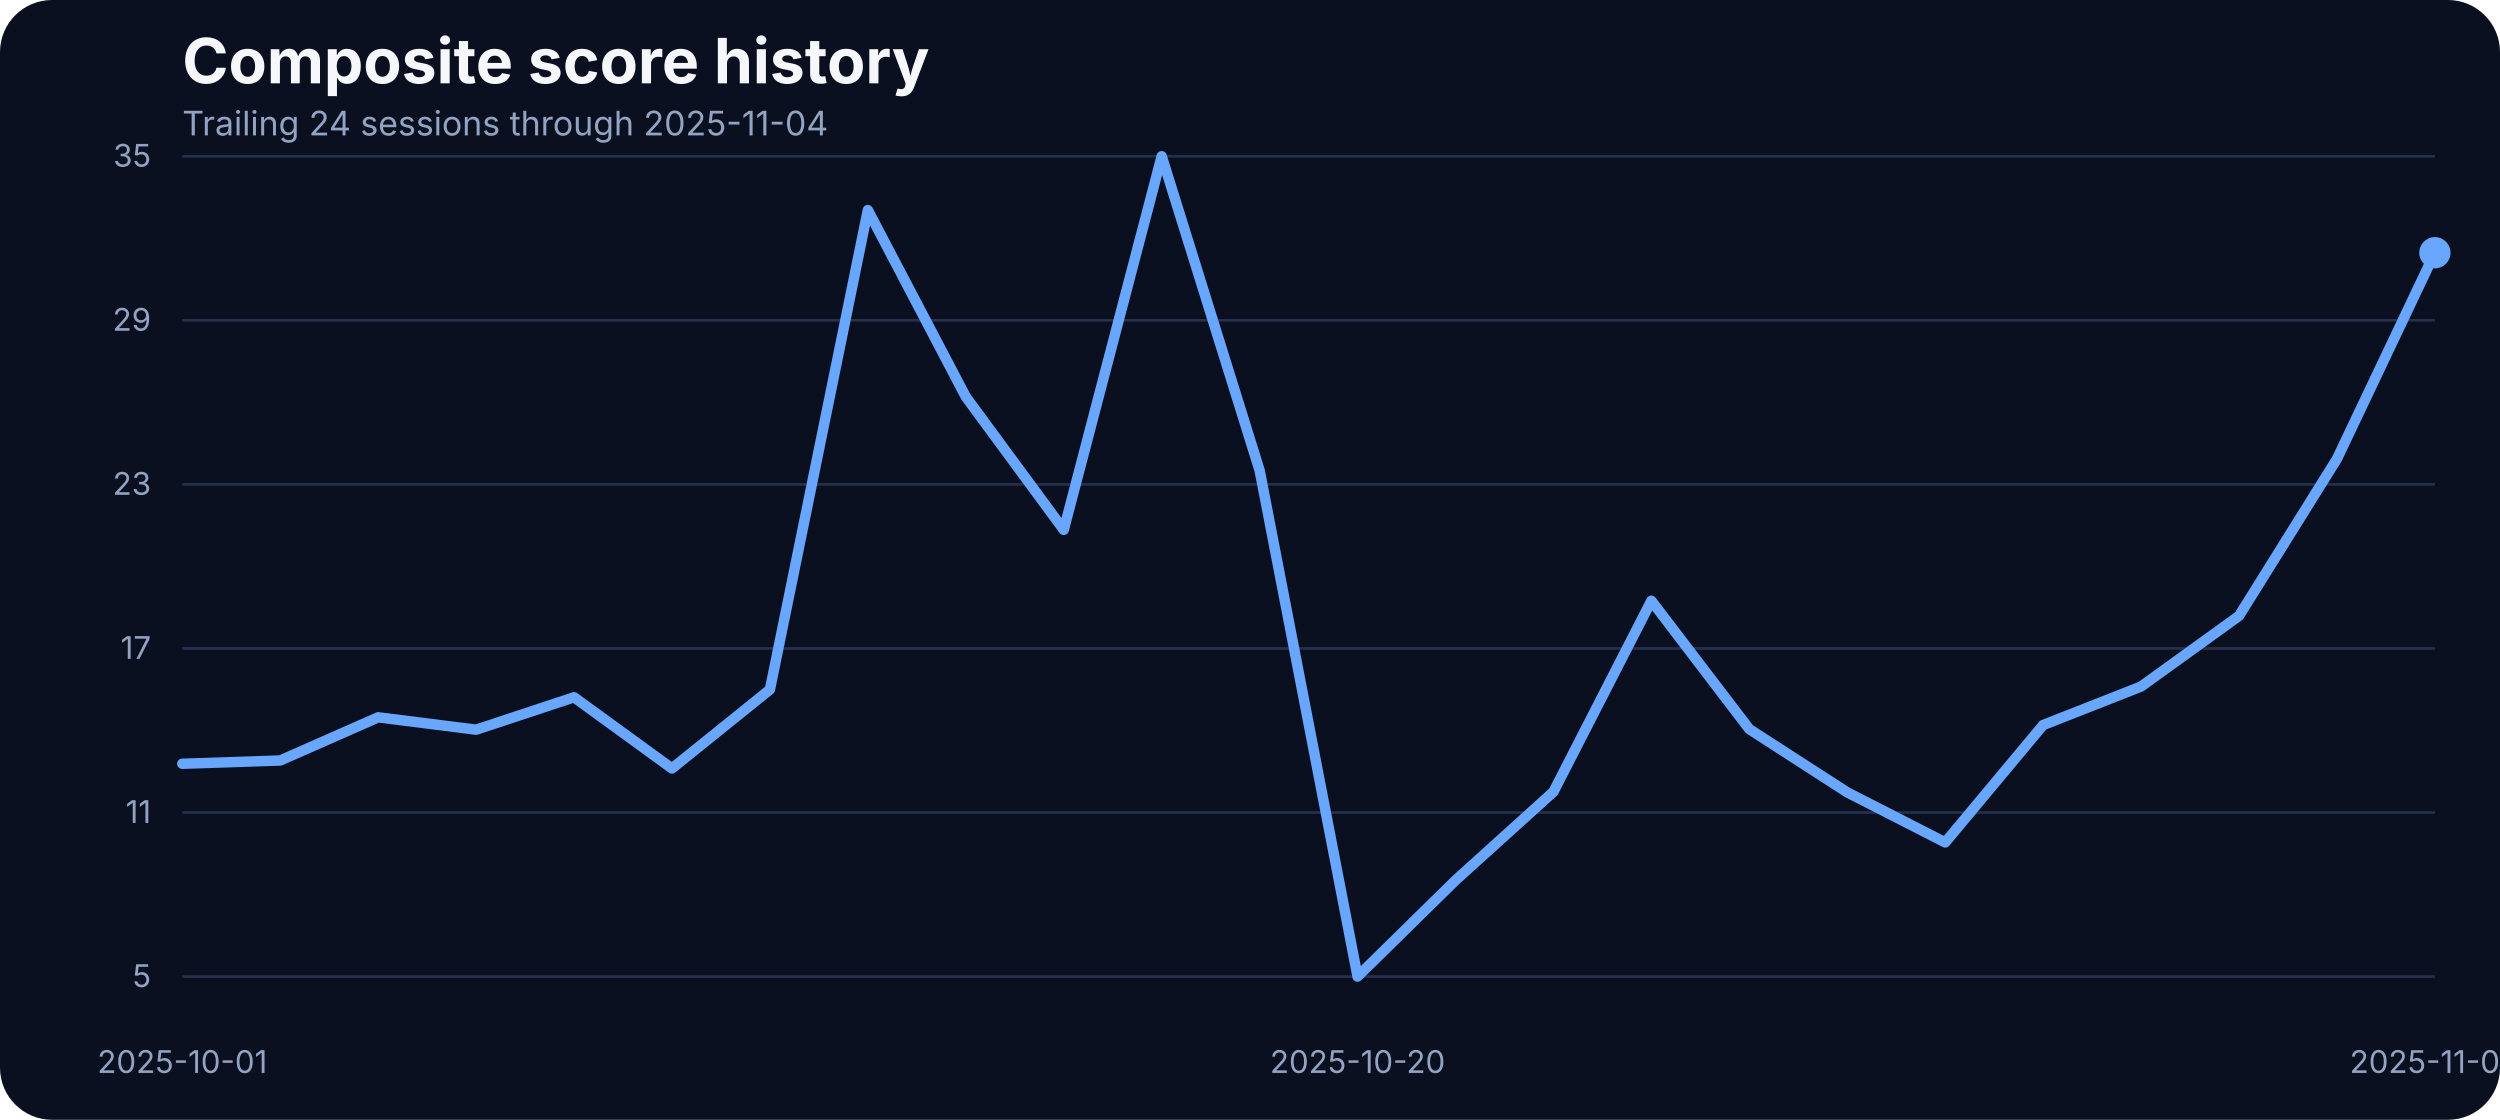
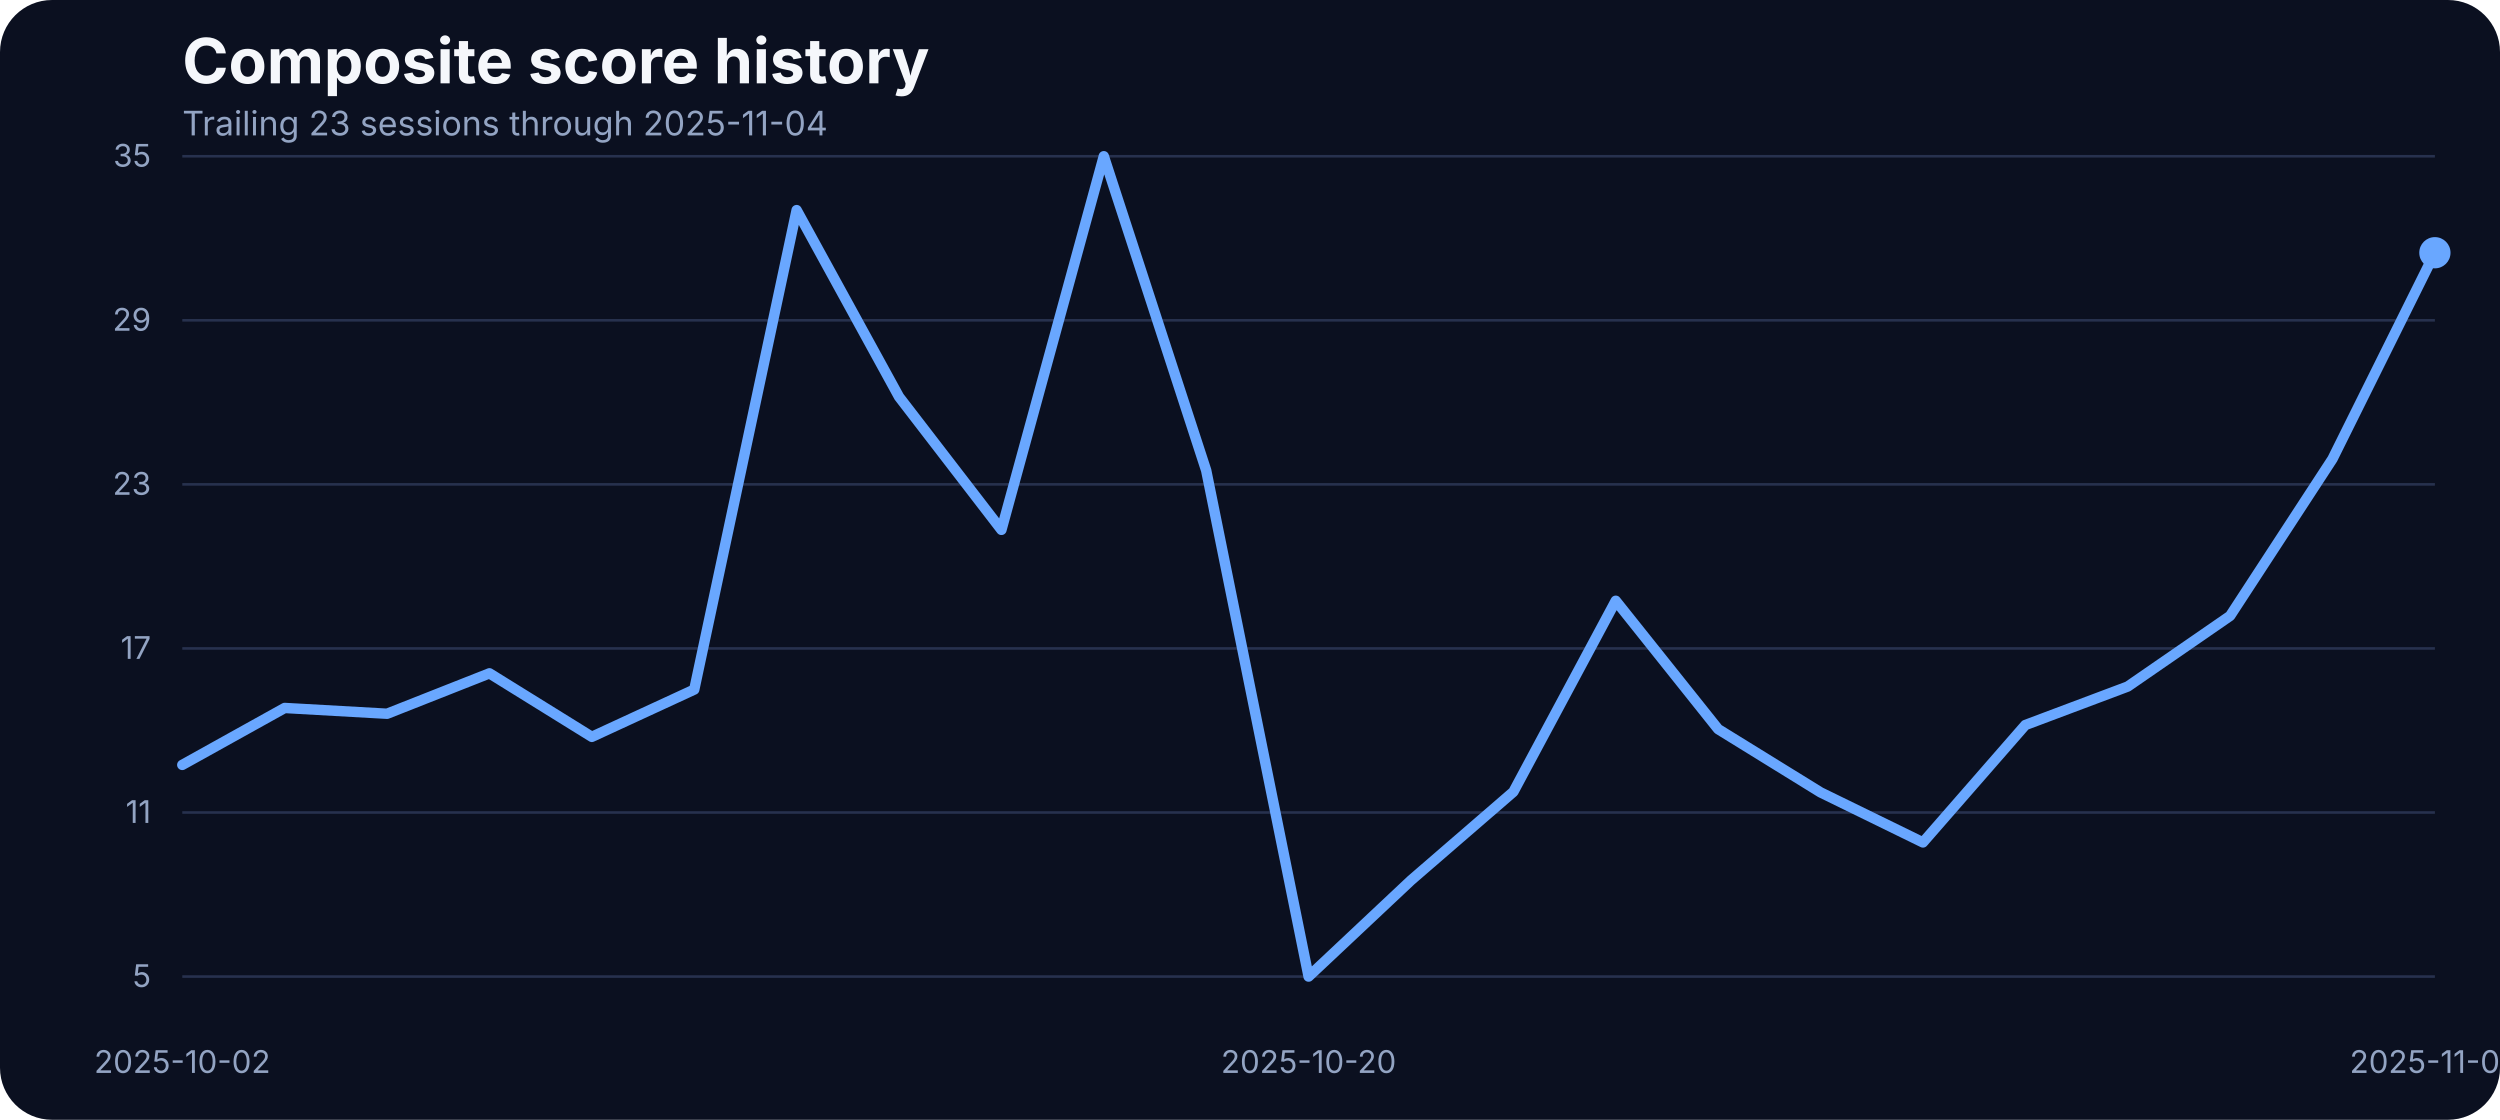
<svg xmlns="http://www.w3.org/2000/svg" width="960" height="430" viewBox="0 0 960 430" role="img" aria-label="Composite score history">
  <rect width="100%" height="100%" fill="#0b1020" rx="20" />
  <text x="70" y="32" fill="#f5f7fb" font-family="Inter, Arial, sans-serif" font-size="24" font-weight="700">Composite score history</text>
-   <text x="70" y="52" fill="#93a4c3" font-family="Inter, Arial, sans-serif" font-size="13">Trailing 24 sessions through 2025-11-04</text>
+   <text x="70" y="52" fill="#93a4c3" font-family="Inter, Arial, sans-serif" font-size="13">Trailing 23 sessions through 2025-11-04</text>
  <line x1="70" x2="935" y1="375.00" y2="375.00" stroke="#27314e" stroke-width="1" />
  <text x="58" y="379.00" text-anchor="end" fill="#93a4c3" font-family="Inter, Arial, sans-serif" font-size="12">5</text>
  <line x1="70" x2="935" y1="312.00" y2="312.00" stroke="#27314e" stroke-width="1" />
  <text x="58" y="316.00" text-anchor="end" fill="#93a4c3" font-family="Inter, Arial, sans-serif" font-size="12">11</text>
  <line x1="70" x2="935" y1="249.00" y2="249.00" stroke="#27314e" stroke-width="1" />
  <text x="58" y="253.00" text-anchor="end" fill="#93a4c3" font-family="Inter, Arial, sans-serif" font-size="12">17</text>
  <line x1="70" x2="935" y1="186.00" y2="186.00" stroke="#27314e" stroke-width="1" />
  <text x="58" y="190.00" text-anchor="end" fill="#93a4c3" font-family="Inter, Arial, sans-serif" font-size="12">23</text>
  <line x1="70" x2="935" y1="123.00" y2="123.00" stroke="#27314e" stroke-width="1" />
  <text x="58" y="127.00" text-anchor="end" fill="#93a4c3" font-family="Inter, Arial, sans-serif" font-size="12">29</text>
  <line x1="70" x2="935" y1="60.00" y2="60.00" stroke="#27314e" stroke-width="1" />
  <text x="58" y="64.00" text-anchor="end" fill="#93a4c3" font-family="Inter, Arial, sans-serif" font-size="12">35</text>
-   <text x="70.00" y="412" text-anchor="middle" fill="#93a4c3" font-family="Inter, Arial, sans-serif" font-size="12">2025-10-01</text>
-   <text x="521.30" y="412" text-anchor="middle" fill="#93a4c3" font-family="Inter, Arial, sans-serif" font-size="12">2025-10-20</text>
+   <text x="70.00" y="412" text-anchor="middle" fill="#93a4c3" font-family="Inter, Arial, sans-serif" font-size="12">2025-10-02</text>
+   <text x="502.50" y="412" text-anchor="middle" fill="#93a4c3" font-family="Inter, Arial, sans-serif" font-size="12">2025-10-20</text>
  <text x="935.00" y="412" text-anchor="middle" fill="#93a4c3" font-family="Inter, Arial, sans-serif" font-size="12">2025-11-04</text>
-   <path d="M 70.00 293.29 L 107.61 292.03 L 145.22 275.45 L 182.83 280.20 L 220.43 267.75 L 258.04 295.09 L 295.65 264.79 L 333.26 80.69 L 370.87 152.37 L 408.48 203.46 L 446.09 60.00 L 483.70 180.66 L 521.30 375.00 L 558.91 338.05 L 596.52 304.06 L 634.13 230.70 L 671.74 279.99 L 709.35 304.27 L 746.96 323.49 L 784.57 278.41 L 822.17 263.63 L 859.78 236.50 L 897.39 176.22 L 935.00 97.05" fill="none" stroke="#69a7ff" stroke-width="4" stroke-linecap="round" stroke-linejoin="round" />
+   <path d="M 70.00 293.72 L 109.32 271.86 L 148.64 274.08 L 187.95 258.56 L 227.27 282.95 L 266.59 264.79 L 305.91 80.69 L 345.23 152.37 L 384.55 203.46 L 423.86 60.00 L 463.18 180.66 L 502.50 375.00 L 541.82 338.05 L 581.14 304.06 L 620.45 230.70 L 659.77 279.99 L 699.09 304.27 L 738.41 323.49 L 777.73 278.41 L 817.05 263.63 L 856.36 236.50 L 895.68 176.22 L 935.00 97.05" fill="none" stroke="#69a7ff" stroke-width="4" stroke-linecap="round" stroke-linejoin="round" />
  <circle cx="935.00" cy="97.05" r="6" fill="#69a7ff" />
</svg>
